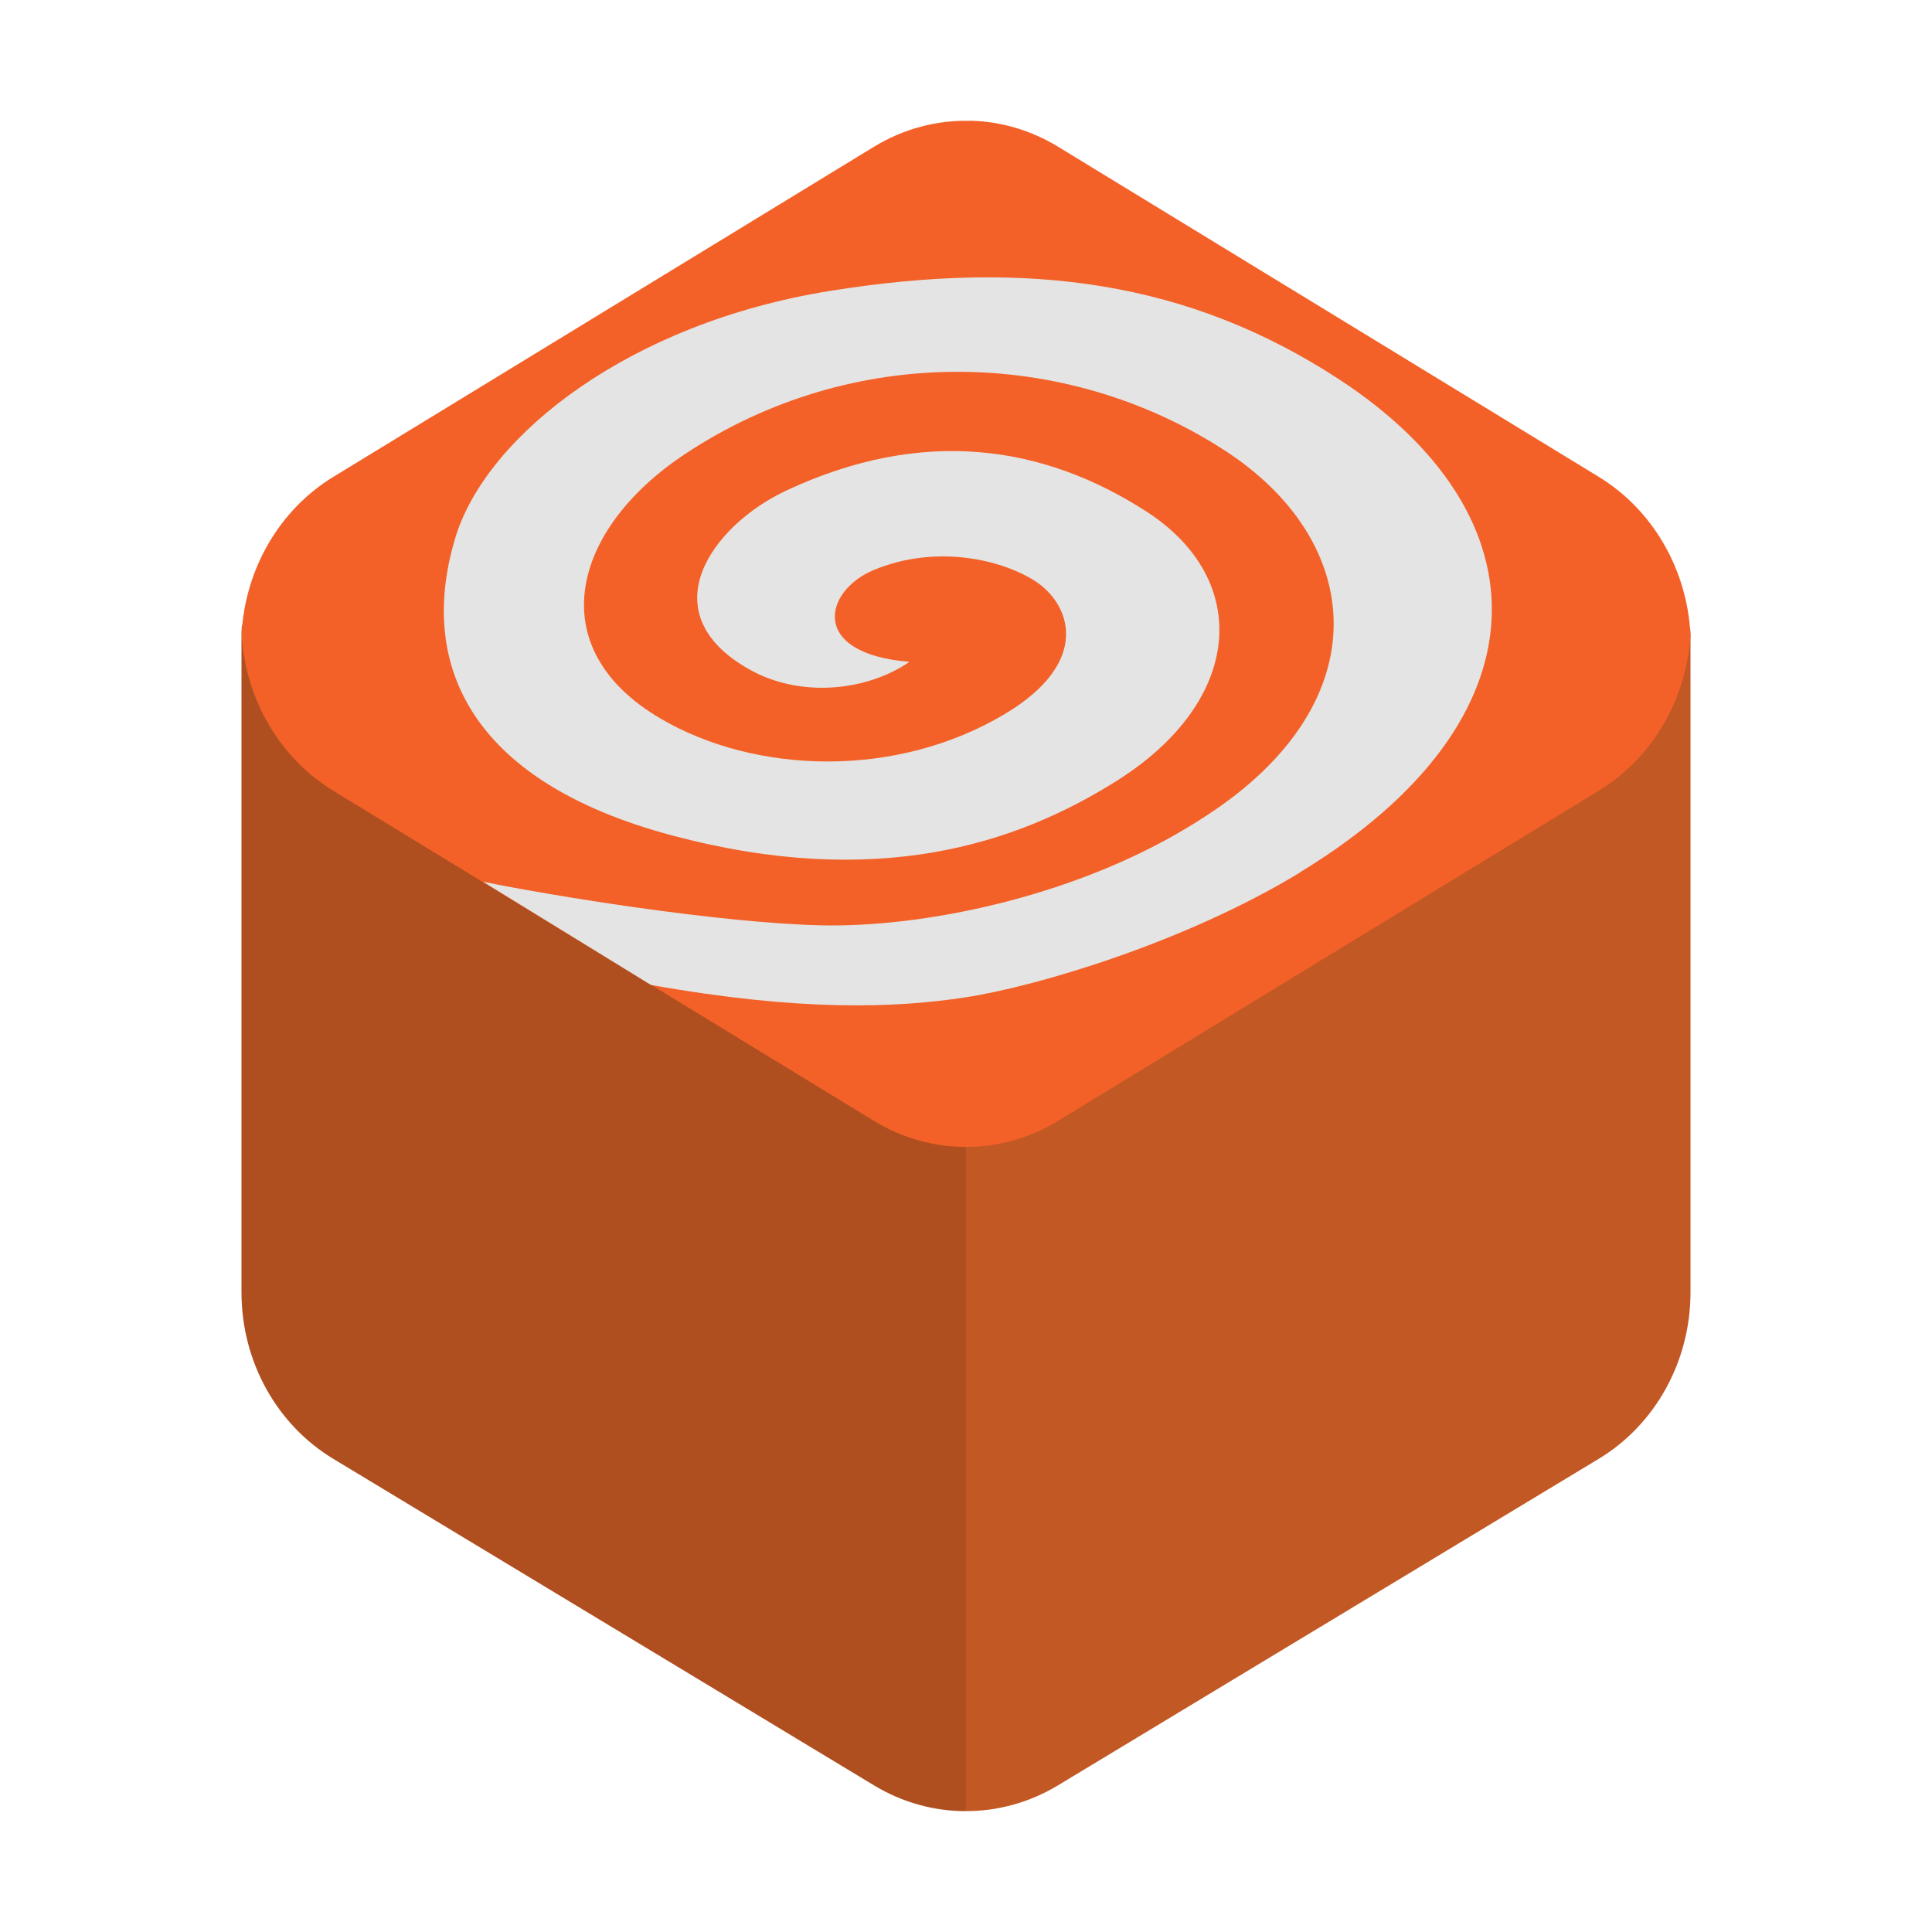
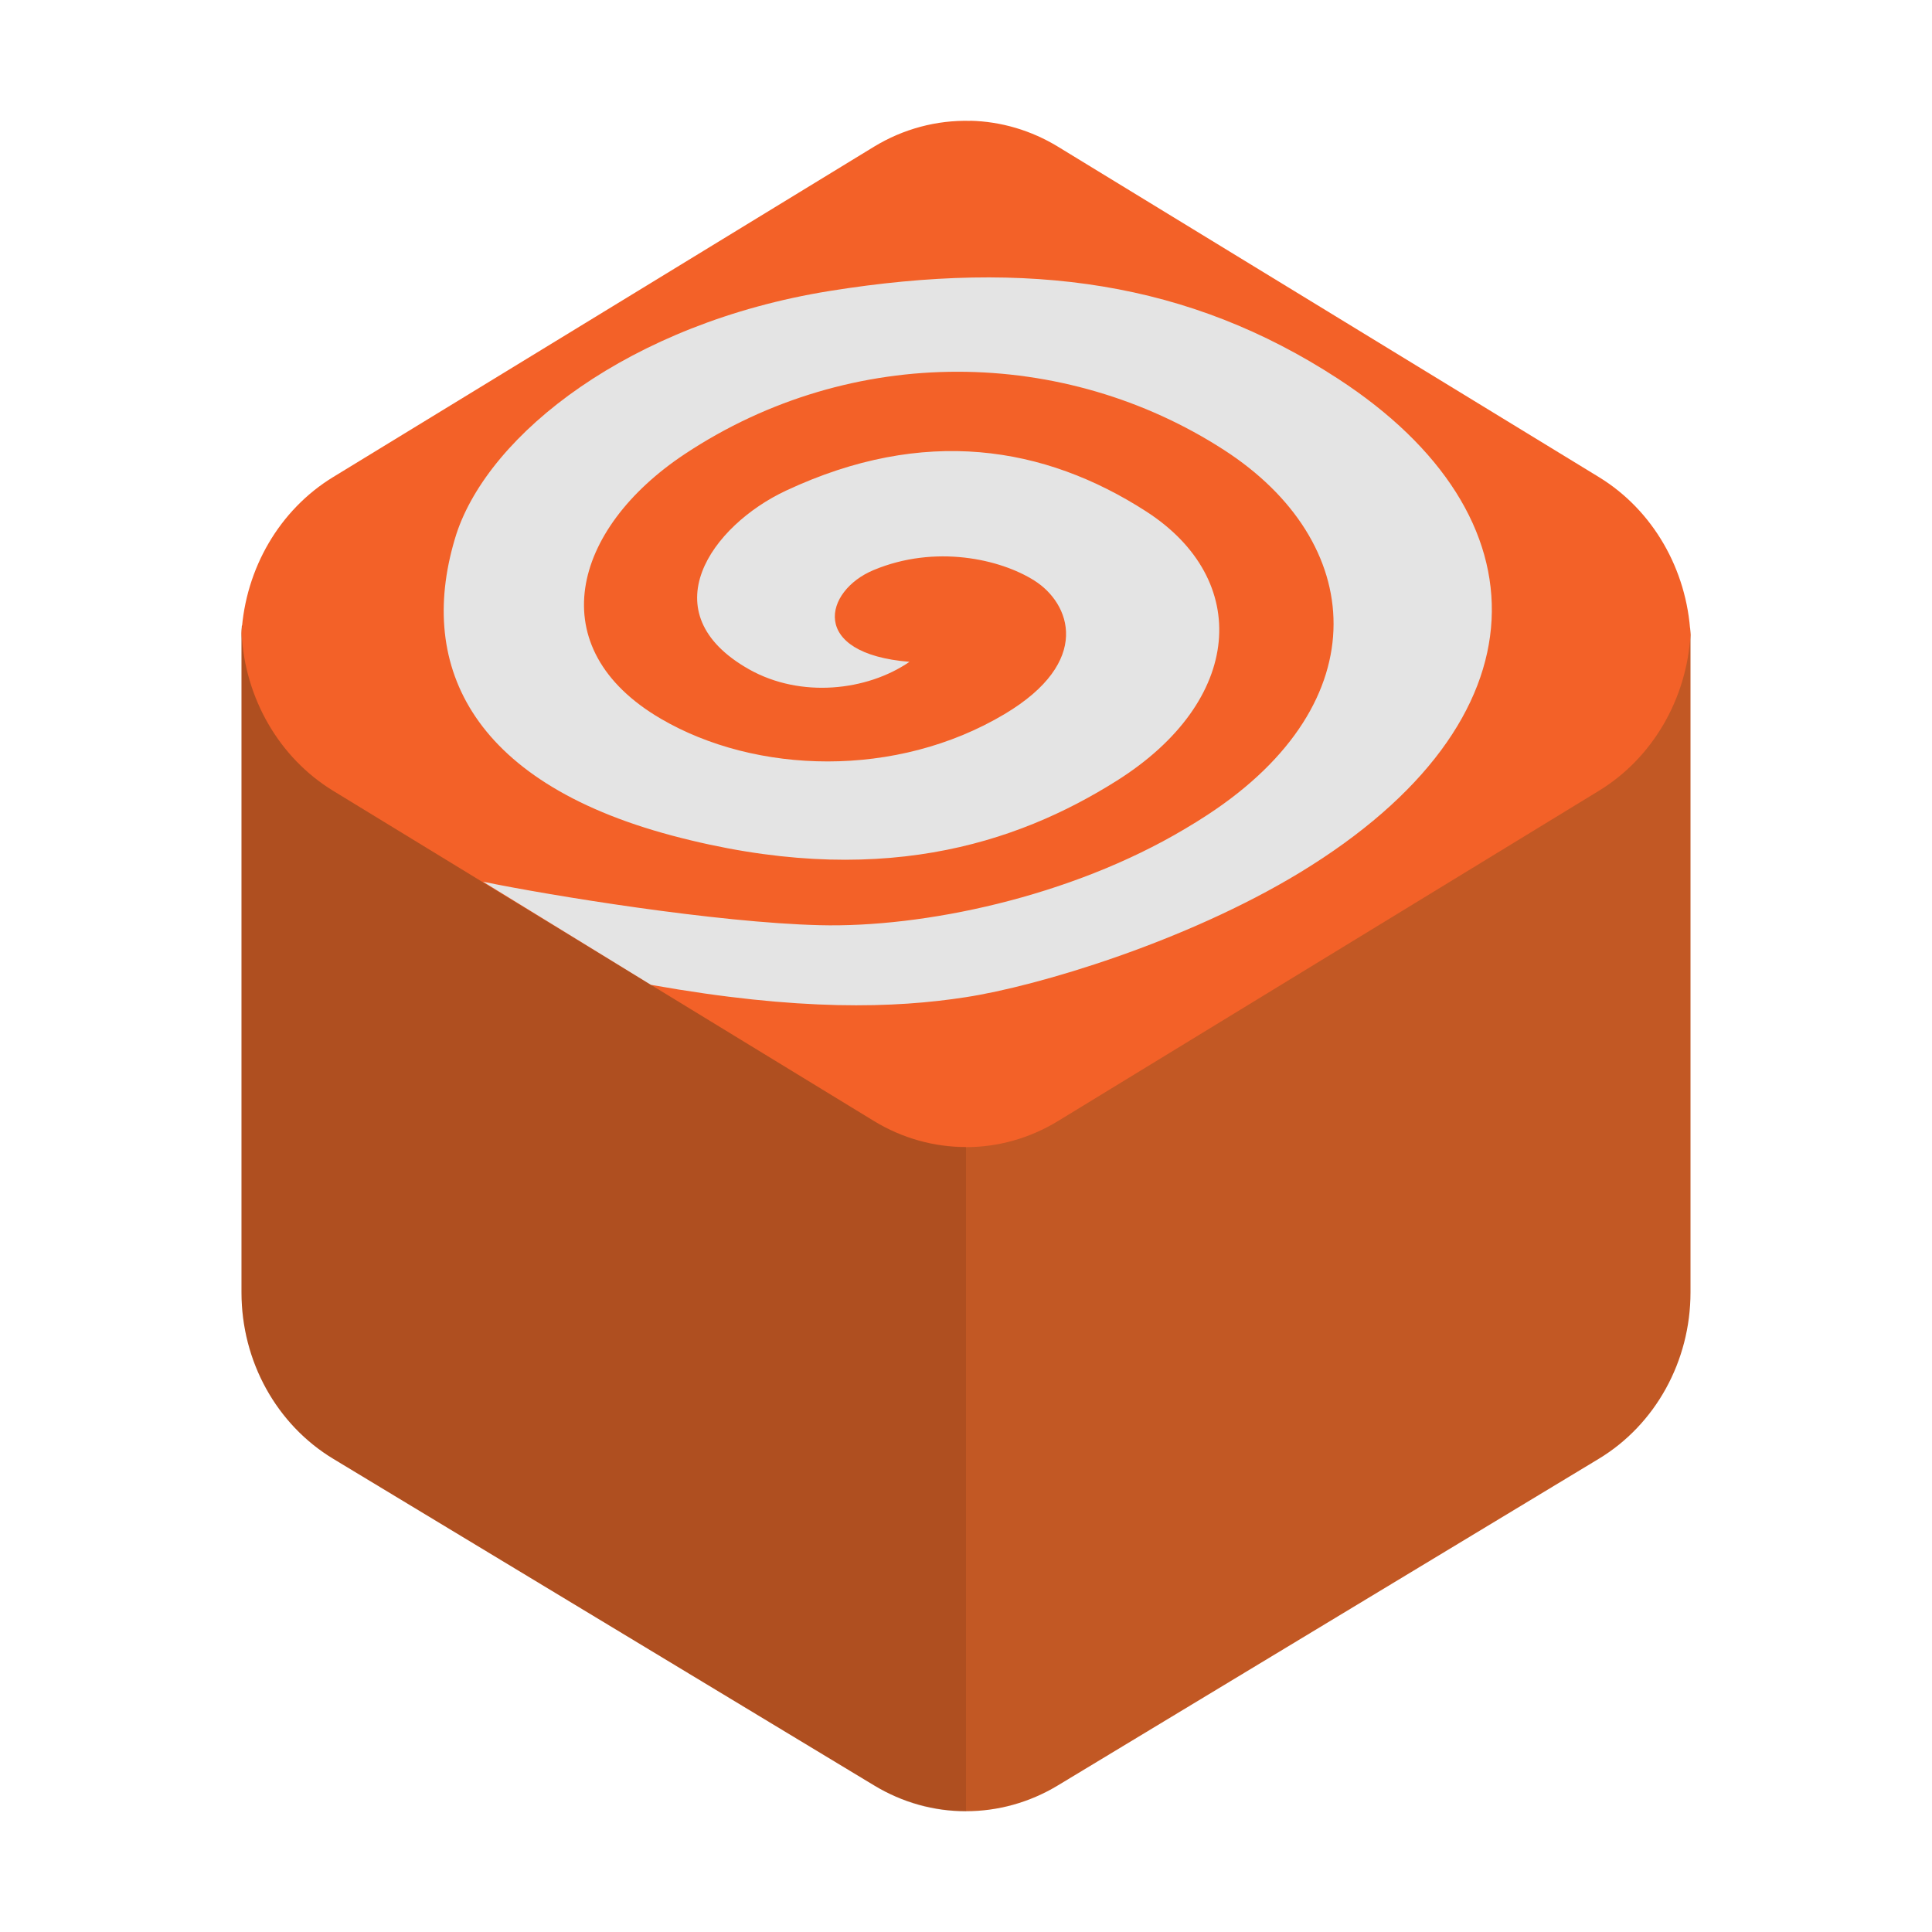
<svg xmlns="http://www.w3.org/2000/svg" width="16" height="16" version="1.1">
-   <path d="m2.003 5.181c-0.002 0.027-0.002 0.053-0.003 0.08v5.443c1.562e-4 0.569 0.29 1.094 0.761 1.378l4.478 2.704c0.471 0.284 1.051 0.284 1.522 0l4.478-2.704c0.471-0.284 0.761-0.81 0.761-1.379v-5.443c-7.2e-4 -0.02-0.002-0.04-0.003-0.06 0.003-6.246e-4 -11.994-0.02-11.994-0.02z" style="fill:#c25824" />
-   <path d="m8.036 1v7.001e-4a1.523 1.611 0 0 0-0.797 0.214l-4.481 2.736a1.523 1.611 0 0 0-0.757 1.291 1.523 1.611 0 0 0 0.757 1.305l4.481 2.736a1.523 1.611 0 0 0 1.523 0l4.481-2.736a1.523 1.611 0 0 0 0.757-1.291 1.523 1.611 0 0 0-0.757-1.305l-4.481-2.736a1.523 1.611 0 0 0-0.726-0.215z" style="fill:#f36128" />
-   <path d="m2.003 5.181c-9.96e-4 0.018-0.001 0.035-0.002 0.053a1.523 1.611 0 0 1 0.005-0.053h-0.003zm-0.002 0.067c-7.56e-5 0.004-4.344e-4 0.009-4.728e-4 0.013v5.443c1.562e-4 0.569 0.29 1.094 0.761 1.378l4.477 2.704c0.242 0.146 0.491 0.218 0.761 0.213v-5.501a1.523 1.611 0 0 1-0.762-0.214l-4.481-2.736a1.523 1.611 0 0 1-0.757-1.3z" style="opacity:.1" />
-   <path d="m10.767 7.225c-0.949 0.578-2.174 0.942-2.767 1.034-0.592 0.091-1.38 0.117-2.609-0.102l-1.391-0.855c0.56 0.115 1.935 0.339 2.789 0.361 0.853 0.021 2.074-0.231 3.024-0.797 0.064-0.038 0.127-0.077 0.19-0.119 1.427-0.935 1.307-2.264 0.133-3.021-1.315-0.849-3.074-0.888-4.466 0.036-0.934 0.62-1.197 1.607-0.196 2.191 0.786 0.459 1.949 0.496 2.846-0.039 0.731-0.436 0.543-0.919 0.246-1.106-0.283-0.178-0.821-0.3-1.331-0.087-0.411 0.171-0.539 0.692 0.297 0.76-0.352 0.242-0.901 0.302-1.326 0.063-0.831-0.467-0.314-1.191 0.305-1.481 1.143-0.535 2.141-0.37 2.983 0.173 0.872 0.563 0.809 1.566-0.245 2.23-0.835 0.526-1.99 0.904-3.682 0.453-1.692-0.451-2.121-1.441-1.786-2.498 0.273-0.828 1.434-1.744 3.088-2.011 1.654-0.267 2.979-0.076 4.211 0.725 1.742 1.133 1.756 2.83-0.314 4.089l1e-6 2e-7" style="fill:#e4e4e4" />
+   <path style="fill:#c25824" d="M 2.003,5.181 C 2.001,5.207 2,5.234 2,5.261 V 10.704 C 2,11.273 2.29,11.798 2.761,12.082 L 7.239,14.786 C 7.71,15.071 8.29,15.071 8.761,14.786 L 13.239,12.082 C 13.71,11.798 14,11.272 14,10.703 V 5.261 C 13.999,5.241 13.998,5.221 13.997,5.201 14,5.2 2.003,5.181 2.003,5.181 Z" />
+   <path style="fill:#f36128" d="M 8.036,1 V 1.001 A 1.523,1.611 0 0 0 7.238,1.215 L 2.757,3.952 A 1.523,1.611 0 0 0 2,5.243 1.523,1.611 0 0 0 2.757,6.548 L 7.238,9.284 A 1.523,1.611 0 0 0 8.762,9.284 L 13.243,6.548 A 1.523,1.611 0 0 0 14,5.256 1.523,1.611 0 0 0 13.243,3.952 L 8.762,1.215 A 1.523,1.611 0 0 0 8.036,1 Z" />
+   <path style="opacity:0.1" d="M 2.003,5.181 C 2.002,5.198 2.001,5.216 2.001,5.233 A 1.523,1.611 0 0 1 2.006,5.181 Z M 2.001,5.247 C 2,5.252 2,5.256 2,5.261 V 10.704 C 2,11.273 2.29,11.798 2.761,12.082 L 7.239,14.786 C 7.481,14.933 7.73,15.004 8,15 V 9.498 A 1.523,1.611 0 0 1 7.238,9.284 L 2.757,6.548 A 1.523,1.611 0 0 1 2.001,5.247 Z" />
+   <path style="fill:#e4e4e4" d="M 10.767,7.225 C 9.817,7.802 8.592,8.167 8,8.258 7.408,8.35 6.62,8.375 5.391,8.156 L 4,7.302 C 4.56,7.417 5.935,7.641 6.788,7.662 7.642,7.684 8.862,7.431 9.812,6.865 9.876,6.827 9.94,6.788 10.002,6.747 11.429,5.812 11.309,4.483 10.136,3.726 8.82,2.876 7.061,2.838 5.67,3.761 4.736,4.381 4.473,5.369 5.474,5.953 6.26,6.412 7.423,6.448 8.319,5.914 9.051,5.478 8.863,4.995 8.566,4.808 8.283,4.629 7.745,4.508 7.235,4.721 6.824,4.892 6.696,5.413 7.532,5.481 7.179,5.723 6.631,5.783 6.205,5.544 5.374,5.076 5.892,4.352 6.51,4.063 7.653,3.528 8.651,3.693 9.493,4.236 10.365,4.799 10.302,5.802 9.248,6.466 8.413,6.992 7.258,7.37 5.566,6.92 3.874,6.469 3.445,5.478 3.78,4.421 4.053,3.593 5.214,2.677 6.869,2.41 8.523,2.144 9.848,2.334 11.08,3.136 12.822,4.269 12.836,5.966 10.767,7.225 V 7.225" />
</svg>
